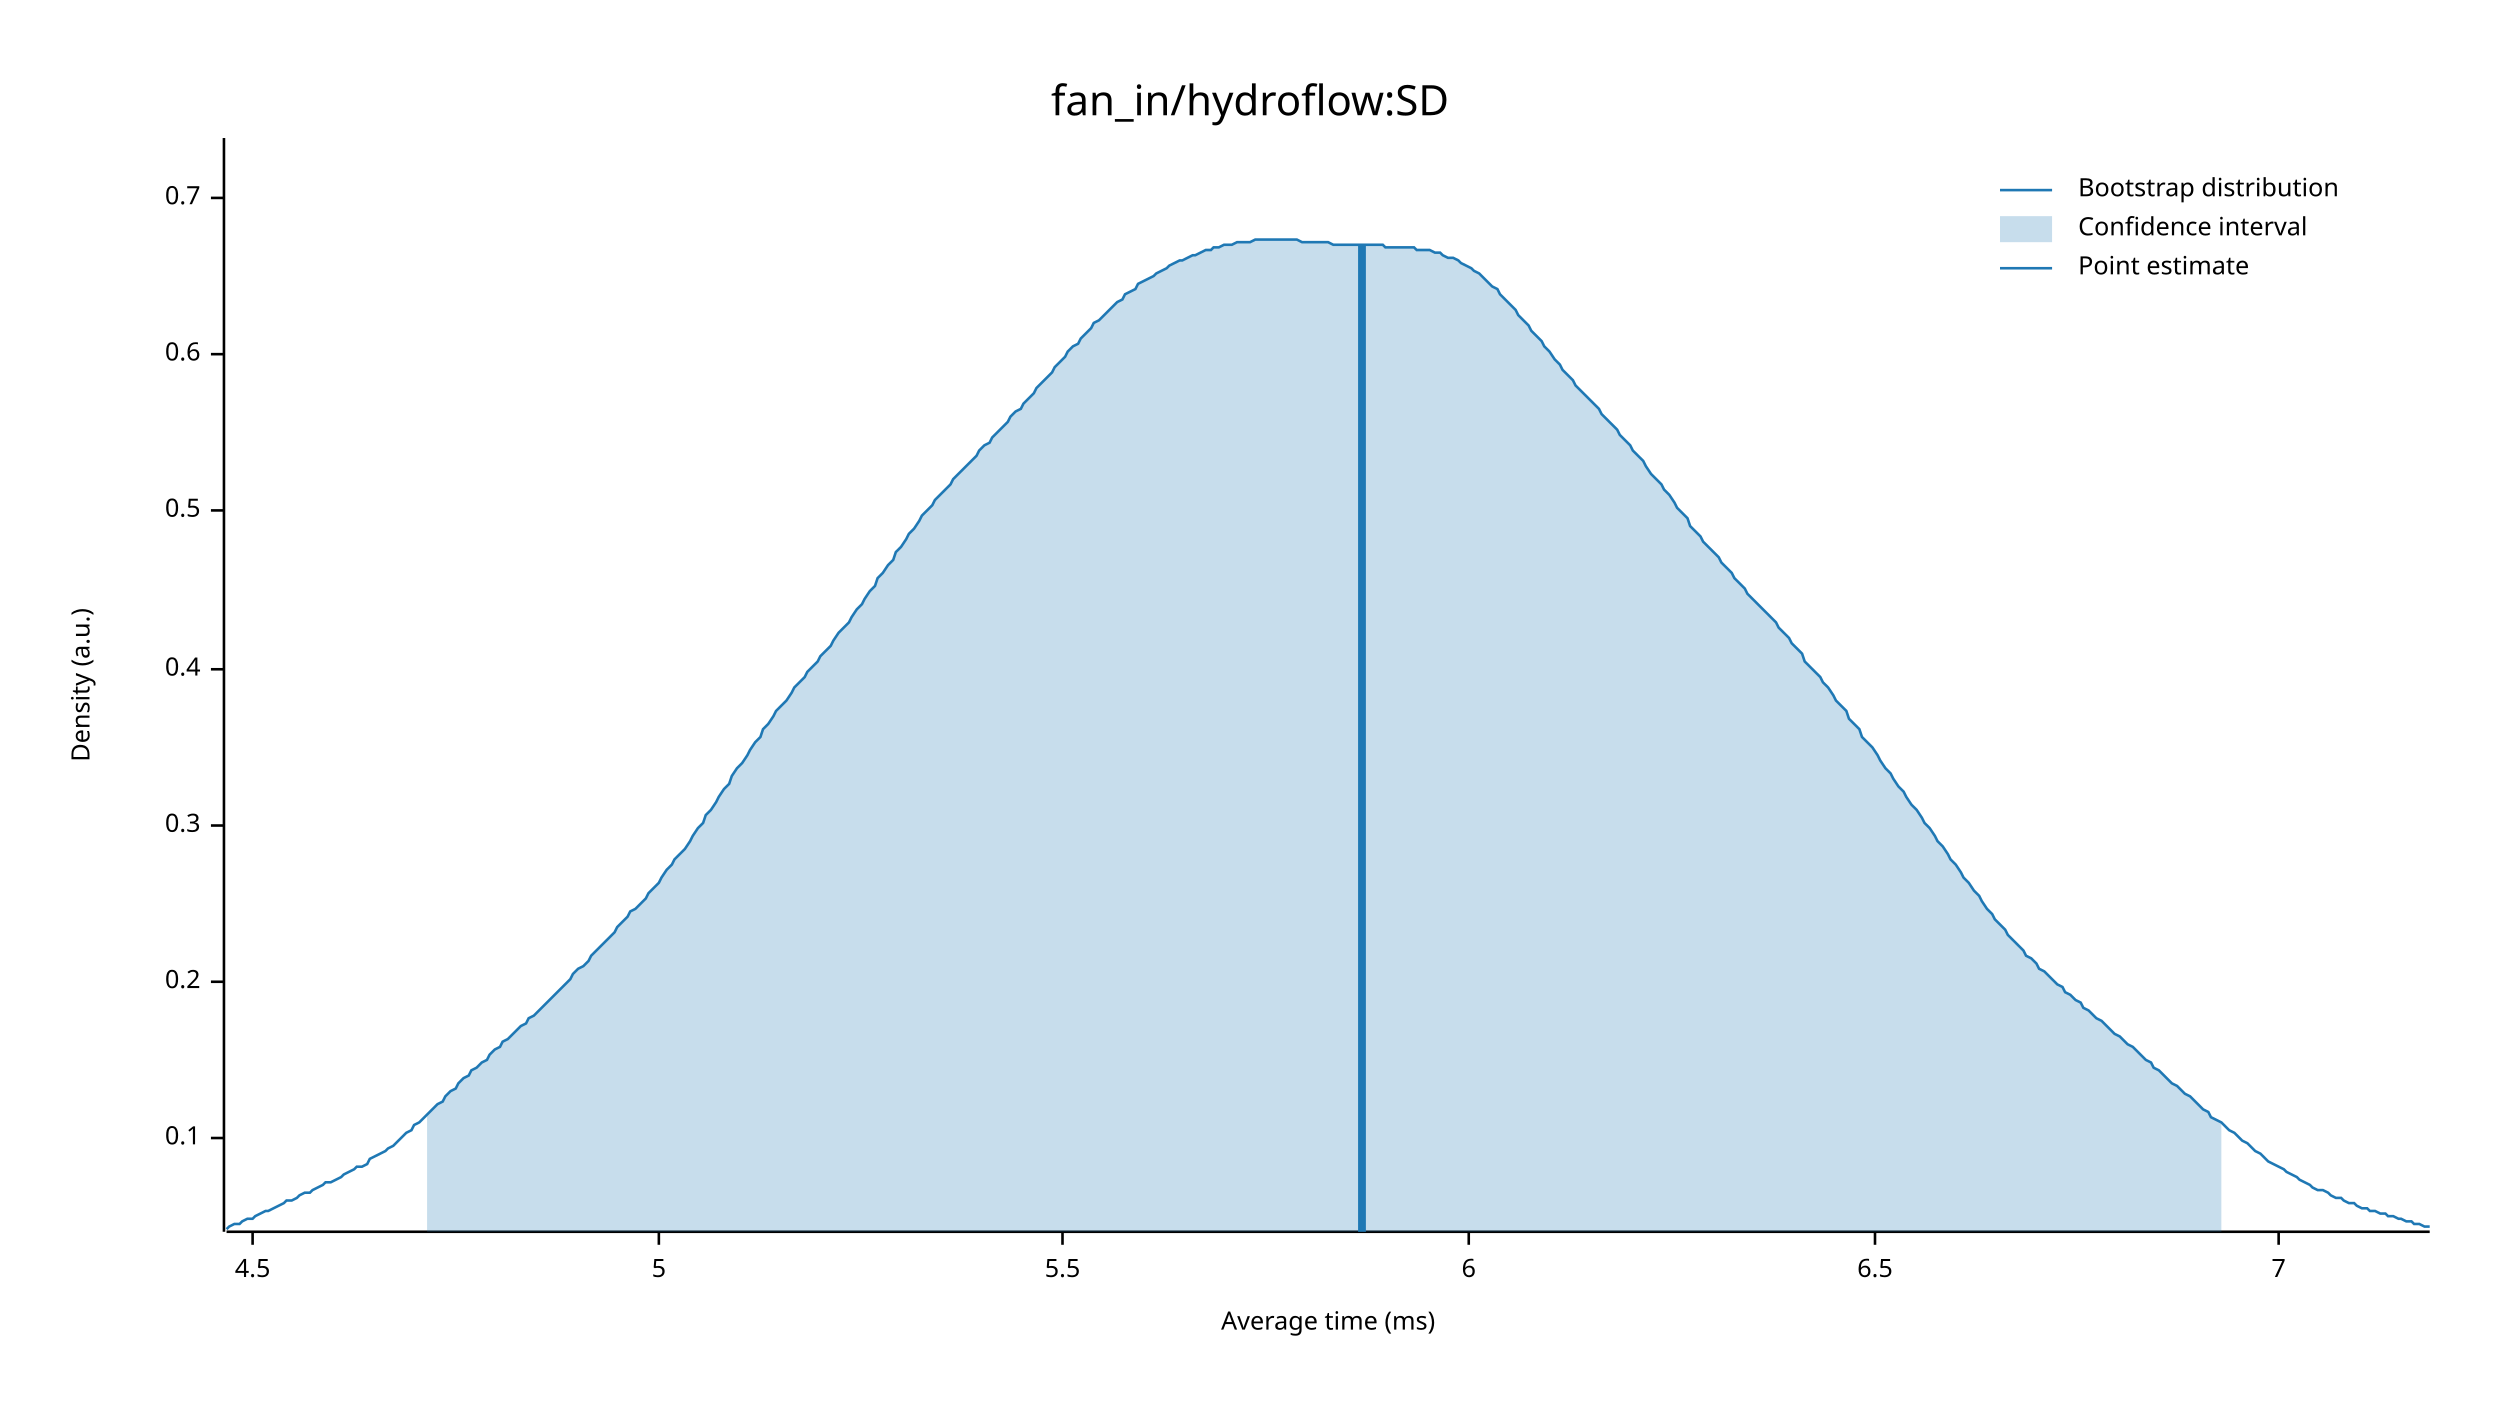
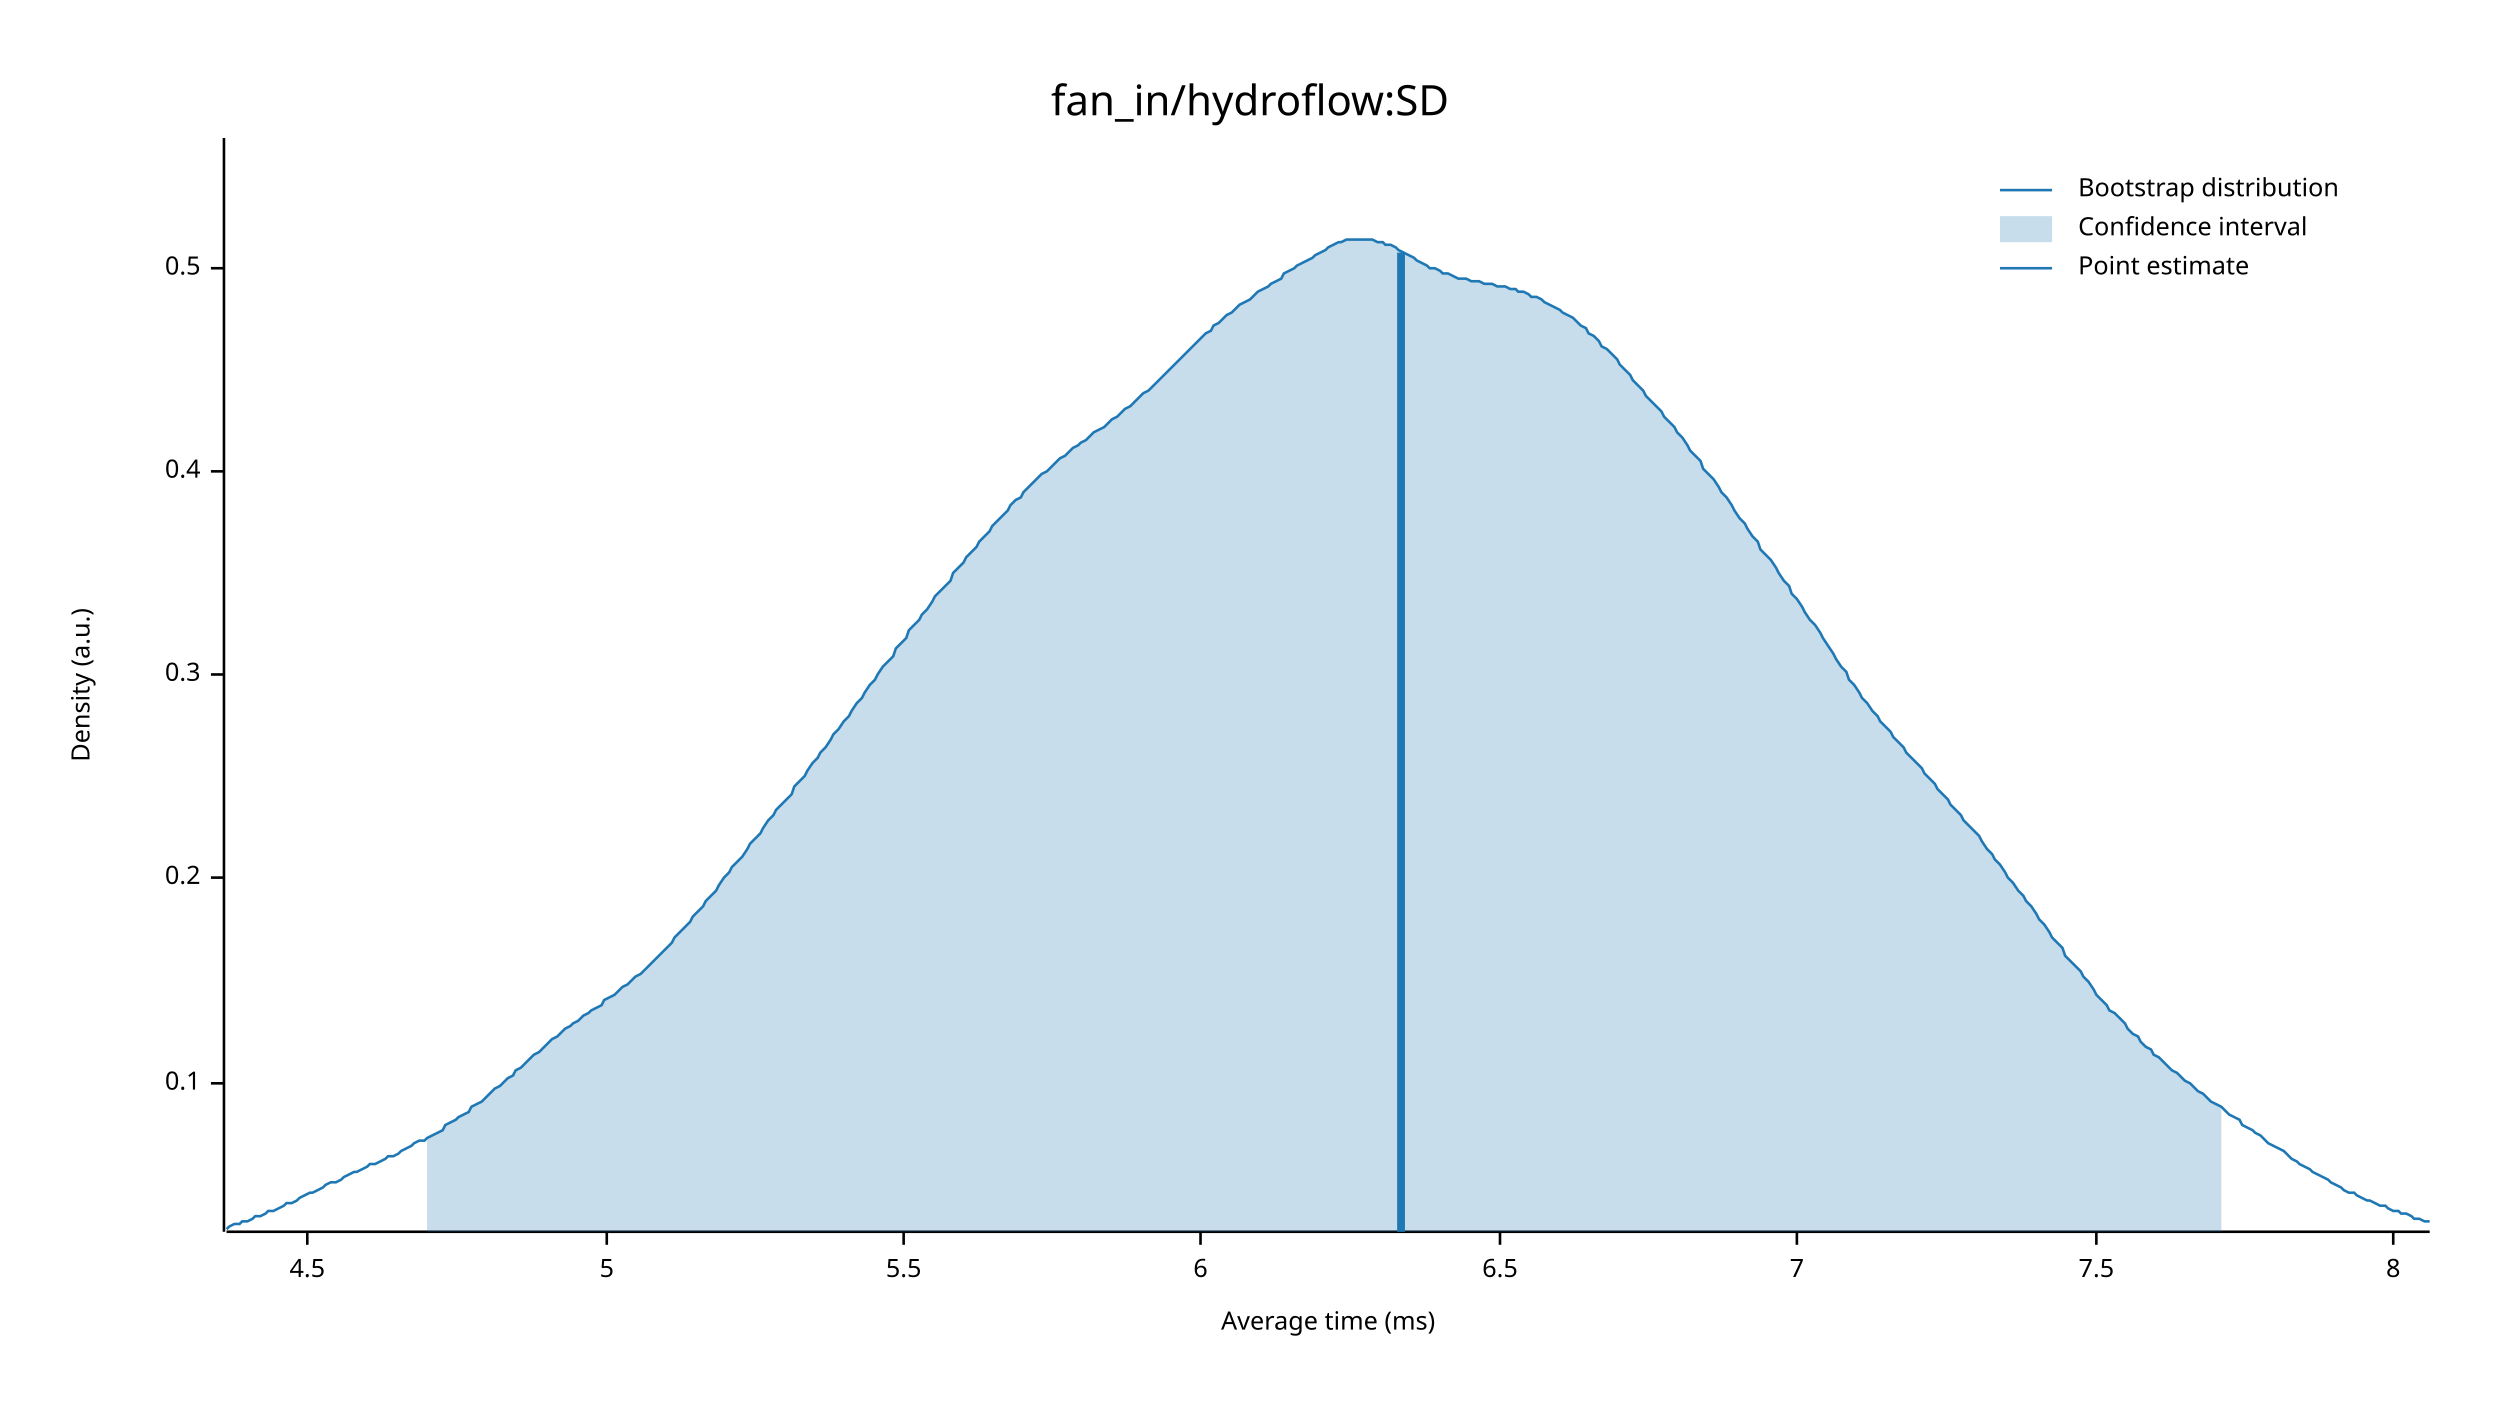
<svg xmlns="http://www.w3.org/2000/svg" width="960" height="540" viewBox="0 0 960 540">
  <text x="480" y="32" dy="0.76em" text-anchor="middle" font-family="sans-serif" font-size="16.129" opacity="1" fill="#000000">
fan_in/hydroflow:SD
</text>
  <text x="27" y="263" dy="0.76em" text-anchor="middle" font-family="sans-serif" font-size="9.677" opacity="1" fill="#000000" transform="rotate(270, 27, 263)">
Density (a.u.)
</text>
  <text x="510" y="513" dy="-0.5ex" text-anchor="middle" font-family="sans-serif" font-size="9.677" opacity="1" fill="#000000">
Average time (ms)
</text>
  <polyline fill="none" opacity="1" stroke="#000000" stroke-width="1" points="86,53 86,473 " />
-   <text x="77" y="437" dy="0.5ex" text-anchor="end" font-family="sans-serif" font-size="9.677" opacity="1" fill="#000000">
+   <text x="77" y="416" dy="0.5ex" text-anchor="end" font-family="sans-serif" font-size="9.677" opacity="1" fill="#000000">
0.1
</text>
-   <polyline fill="none" opacity="1" stroke="#000000" stroke-width="1" points="81,437 86,437 " />
-   <text x="77" y="377" dy="0.5ex" text-anchor="end" font-family="sans-serif" font-size="9.677" opacity="1" fill="#000000">
+   <polyline fill="none" opacity="1" stroke="#000000" stroke-width="1" points="81,416 86,416 " />
+   <text x="77" y="337" dy="0.5ex" text-anchor="end" font-family="sans-serif" font-size="9.677" opacity="1" fill="#000000">
0.2
</text>
-   <polyline fill="none" opacity="1" stroke="#000000" stroke-width="1" points="81,377 86,377 " />
-   <text x="77" y="317" dy="0.5ex" text-anchor="end" font-family="sans-serif" font-size="9.677" opacity="1" fill="#000000">
+   <polyline fill="none" opacity="1" stroke="#000000" stroke-width="1" points="81,337 86,337 " />
+   <text x="77" y="259" dy="0.5ex" text-anchor="end" font-family="sans-serif" font-size="9.677" opacity="1" fill="#000000">
0.3
</text>
-   <polyline fill="none" opacity="1" stroke="#000000" stroke-width="1" points="81,317 86,317 " />
-   <text x="77" y="257" dy="0.5ex" text-anchor="end" font-family="sans-serif" font-size="9.677" opacity="1" fill="#000000">
+   <polyline fill="none" opacity="1" stroke="#000000" stroke-width="1" points="81,259 86,259 " />
+   <text x="77" y="181" dy="0.5ex" text-anchor="end" font-family="sans-serif" font-size="9.677" opacity="1" fill="#000000">
0.4
</text>
-   <polyline fill="none" opacity="1" stroke="#000000" stroke-width="1" points="81,257 86,257 " />
-   <text x="77" y="196" dy="0.5ex" text-anchor="end" font-family="sans-serif" font-size="9.677" opacity="1" fill="#000000">
+   <polyline fill="none" opacity="1" stroke="#000000" stroke-width="1" points="81,181 86,181 " />
+   <text x="77" y="103" dy="0.5ex" text-anchor="end" font-family="sans-serif" font-size="9.677" opacity="1" fill="#000000">
0.5
</text>
-   <polyline fill="none" opacity="1" stroke="#000000" stroke-width="1" points="81,196 86,196 " />
-   <text x="77" y="136" dy="0.5ex" text-anchor="end" font-family="sans-serif" font-size="9.677" opacity="1" fill="#000000">
- 0.6
- </text>
-   <polyline fill="none" opacity="1" stroke="#000000" stroke-width="1" points="81,136 86,136 " />
-   <text x="77" y="76" dy="0.5ex" text-anchor="end" font-family="sans-serif" font-size="9.677" opacity="1" fill="#000000">
- 0.7
- </text>
-   <polyline fill="none" opacity="1" stroke="#000000" stroke-width="1" points="81,76 86,76 " />
+   <polyline fill="none" opacity="1" stroke="#000000" stroke-width="1" points="81,103 86,103 " />
  <polyline fill="none" opacity="1" stroke="#000000" stroke-width="1" points="87,473 933,473 " />
-   <text x="97" y="483" dy="0.76em" text-anchor="middle" font-family="sans-serif" font-size="9.677" opacity="1" fill="#000000">
+   <text x="118" y="483" dy="0.76em" text-anchor="middle" font-family="sans-serif" font-size="9.677" opacity="1" fill="#000000">
4.5
</text>
-   <polyline fill="none" opacity="1" stroke="#000000" stroke-width="1" points="97,473 97,478 " />
-   <text x="253" y="483" dy="0.76em" text-anchor="middle" font-family="sans-serif" font-size="9.677" opacity="1" fill="#000000">
+   <polyline fill="none" opacity="1" stroke="#000000" stroke-width="1" points="118,473 118,478 " />
+   <text x="233" y="483" dy="0.76em" text-anchor="middle" font-family="sans-serif" font-size="9.677" opacity="1" fill="#000000">
5
</text>
-   <polyline fill="none" opacity="1" stroke="#000000" stroke-width="1" points="253,473 253,478 " />
-   <text x="408" y="483" dy="0.76em" text-anchor="middle" font-family="sans-serif" font-size="9.677" opacity="1" fill="#000000">
+   <polyline fill="none" opacity="1" stroke="#000000" stroke-width="1" points="233,473 233,478 " />
+   <text x="347" y="483" dy="0.76em" text-anchor="middle" font-family="sans-serif" font-size="9.677" opacity="1" fill="#000000">
5.5
</text>
-   <polyline fill="none" opacity="1" stroke="#000000" stroke-width="1" points="408,473 408,478 " />
-   <text x="564" y="483" dy="0.76em" text-anchor="middle" font-family="sans-serif" font-size="9.677" opacity="1" fill="#000000">
+   <polyline fill="none" opacity="1" stroke="#000000" stroke-width="1" points="347,473 347,478 " />
+   <text x="461" y="483" dy="0.76em" text-anchor="middle" font-family="sans-serif" font-size="9.677" opacity="1" fill="#000000">
6
</text>
-   <polyline fill="none" opacity="1" stroke="#000000" stroke-width="1" points="564,473 564,478 " />
-   <text x="720" y="483" dy="0.76em" text-anchor="middle" font-family="sans-serif" font-size="9.677" opacity="1" fill="#000000">
+   <polyline fill="none" opacity="1" stroke="#000000" stroke-width="1" points="461,473 461,478 " />
+   <text x="576" y="483" dy="0.76em" text-anchor="middle" font-family="sans-serif" font-size="9.677" opacity="1" fill="#000000">
6.5
</text>
-   <polyline fill="none" opacity="1" stroke="#000000" stroke-width="1" points="720,473 720,478 " />
-   <text x="875" y="483" dy="0.76em" text-anchor="middle" font-family="sans-serif" font-size="9.677" opacity="1" fill="#000000">
+   <polyline fill="none" opacity="1" stroke="#000000" stroke-width="1" points="576,473 576,478 " />
+   <text x="690" y="483" dy="0.76em" text-anchor="middle" font-family="sans-serif" font-size="9.677" opacity="1" fill="#000000">
7
</text>
-   <polyline fill="none" opacity="1" stroke="#000000" stroke-width="1" points="875,473 875,478 " />
-   <polyline fill="none" opacity="1" stroke="#1F78B4" stroke-width="1" points="87,472 88,471 90,470 92,470 93,469 95,468 97,468 98,467 100,466 102,465 103,465 105,464 107,463 109,462 110,461 112,461 114,460 115,459 117,458 119,458 120,457 122,456 124,455 125,454 127,454 129,453 131,452 132,451 134,450 136,449 137,448 139,448 141,447 142,445 144,444 146,443 148,442 149,441 151,440 153,438 154,437 156,435 158,434 159,432 161,431 163,429 164,428 166,426 168,424 170,423 171,421 173,419 175,418 176,416 178,414 180,413 181,411 183,410 185,408 187,407 188,405 190,403 192,402 193,400 195,399 197,397 198,396 200,394 202,393 203,391 205,390 207,388 209,386 210,385 212,383 214,381 215,380 217,378 219,376 220,374 222,372 224,371 226,369 227,367 229,365 231,363 232,362 234,360 236,358 237,356 239,354 241,352 242,350 244,349 246,347 248,345 249,343 251,341 253,339 254,337 256,334 258,332 259,330 261,328 263,326 265,323 266,321 268,318 270,316 271,313 273,311 275,308 276,306 278,303 280,301 281,298 283,295 285,293 287,290 288,288 290,285 292,283 293,280 295,278 297,275 298,273 300,271 302,269 304,266 305,264 307,262 309,260 310,258 312,256 314,254 315,252 317,250 319,248 320,246 322,243 324,241 326,239 327,237 329,234 331,232 332,230 334,227 336,225 337,222 339,220 341,217 343,215 344,212 346,210 348,207 349,205 351,203 353,200 354,198 356,196 358,194 359,192 361,190 363,188 365,186 366,184 368,182 370,180 371,179 373,177 375,175 376,173 378,171 380,170 381,168 383,166 385,164 387,162 388,160 390,158 392,157 393,155 395,153 397,151 398,149 400,147 402,145 404,143 405,141 407,139 409,137 410,135 412,133 414,132 415,130 417,128 419,126 420,124 422,123 424,121 426,119 427,118 429,116 431,115 432,113 434,112 436,111 437,109 439,108 441,107 443,106 444,105 446,104 448,103 449,102 451,101 453,100 454,100 456,99 458,98 459,98 461,97 463,96 465,96 466,95 468,95 470,94 471,94 473,94 475,93 476,93 478,93 480,93 482,92 483,92 485,92 487,92 488,92 490,92 492,92 493,92 495,92 497,92 498,92 500,93 502,93 504,93 505,93 507,93 509,93 510,93 512,94 514,94 515,94 517,94 519,94 521,94 522,94 524,94 526,94 527,94 529,94 531,94 532,95 534,95 536,95 537,95 539,95 541,95 543,95 544,96 546,96 548,96 549,96 551,97 553,97 554,98 556,99 558,99 560,100 561,101 563,102 565,103 566,104 568,105 570,107 571,108 573,110 575,111 576,113 578,115 580,117 582,119 583,121 585,123 587,125 588,127 590,129 592,131 593,133 595,135 597,138 599,140 600,142 602,144 604,146 605,148 607,150 609,152 610,153 612,155 614,157 615,159 617,161 619,163 621,165 622,167 624,169 626,171 627,173 629,175 631,177 632,179 634,182 636,184 638,186 639,188 641,190 643,193 644,195 646,197 648,199 649,202 651,204 653,206 654,208 656,210 658,212 660,214 661,216 663,218 665,220 666,222 668,224 670,226 671,228 673,230 675,232 676,233 678,235 680,237 682,239 683,241 685,243 687,245 688,247 690,249 692,251 693,254 695,256 697,258 699,260 700,262 702,264 704,267 705,269 707,271 709,273 710,276 712,278 714,280 715,283 717,285 719,287 721,290 722,292 724,295 726,297 727,299 729,302 731,304 732,306 734,309 736,311 738,314 739,316 741,318 743,321 744,323 746,325 748,328 749,330 751,332 753,335 754,337 756,339 758,342 760,344 761,346 763,349 765,351 766,353 768,355 770,357 771,359 773,361 775,363 777,365 778,367 780,368 782,370 783,372 785,373 787,375 788,376 790,378 792,379 793,381 795,382 797,384 799,385 800,387 802,388 804,390 805,391 807,392 809,394 810,395 812,397 814,398 816,400 817,401 819,402 821,404 822,405 824,407 826,408 827,410 829,411 831,413 832,414 834,416 836,417 838,419 839,420 841,421 843,423 844,424 846,426 848,427 849,429 851,430 853,431 855,433 856,434 858,435 860,437 861,438 863,439 865,441 866,442 868,443 870,445 871,446 873,447 875,448 877,449 878,450 880,451 882,452 883,453 885,454 887,455 888,456 890,457 892,457 894,458 895,459 897,460 899,460 900,461 902,462 904,462 905,463 907,464 909,464 910,465 912,465 914,466 916,466 917,467 919,467 921,468 922,468 924,469 926,469 927,470 929,470 931,471 933,471 " />
-   <polygon opacity="0.25" fill="#1F78B4" points="164,428 166,426 168,424 170,423 171,421 173,419 175,418 176,416 178,414 180,413 181,411 183,410 185,408 187,407 188,405 190,403 192,402 193,400 195,399 197,397 198,396 200,394 202,393 203,391 205,390 207,388 209,386 210,385 212,383 214,381 215,380 217,378 219,376 220,374 222,372 224,371 226,369 227,367 229,365 231,363 232,362 234,360 236,358 237,356 239,354 241,352 242,350 244,349 246,347 248,345 249,343 251,341 253,339 254,337 256,334 258,332 259,330 261,328 263,326 265,323 266,321 268,318 270,316 271,313 273,311 275,308 276,306 278,303 280,301 281,298 283,295 285,293 287,290 288,288 290,285 292,283 293,280 295,278 297,275 298,273 300,271 302,269 304,266 305,264 307,262 309,260 310,258 312,256 314,254 315,252 317,250 319,248 320,246 322,243 324,241 326,239 327,237 329,234 331,232 332,230 334,227 336,225 337,222 339,220 341,217 343,215 344,212 346,210 348,207 349,205 351,203 353,200 354,198 356,196 358,194 359,192 361,190 363,188 365,186 366,184 368,182 370,180 371,179 373,177 375,175 376,173 378,171 380,170 381,168 383,166 385,164 387,162 388,160 390,158 392,157 393,155 395,153 397,151 398,149 400,147 402,145 404,143 405,141 407,139 409,137 410,135 412,133 414,132 415,130 417,128 419,126 420,124 422,123 424,121 426,119 427,118 429,116 431,115 432,113 434,112 436,111 437,109 439,108 441,107 443,106 444,105 446,104 448,103 449,102 451,101 453,100 454,100 456,99 458,98 459,98 461,97 463,96 465,96 466,95 468,95 470,94 471,94 473,94 475,93 476,93 478,93 480,93 482,92 483,92 485,92 487,92 488,92 490,92 492,92 493,92 495,92 497,92 498,92 500,93 502,93 504,93 505,93 507,93 509,93 510,93 512,94 514,94 515,94 517,94 519,94 521,94 522,94 524,94 526,94 527,94 529,94 531,94 532,95 534,95 536,95 537,95 539,95 541,95 543,95 544,96 546,96 548,96 549,96 551,97 553,97 554,98 556,99 558,99 560,100 561,101 563,102 565,103 566,104 568,105 570,107 571,108 573,110 575,111 576,113 578,115 580,117 582,119 583,121 585,123 587,125 588,127 590,129 592,131 593,133 595,135 597,138 599,140 600,142 602,144 604,146 605,148 607,150 609,152 610,153 612,155 614,157 615,159 617,161 619,163 621,165 622,167 624,169 626,171 627,173 629,175 631,177 632,179 634,182 636,184 638,186 639,188 641,190 643,193 644,195 646,197 648,199 649,202 651,204 653,206 654,208 656,210 658,212 660,214 661,216 663,218 665,220 666,222 668,224 670,226 671,228 673,230 675,232 676,233 678,235 680,237 682,239 683,241 685,243 687,245 688,247 690,249 692,251 693,254 695,256 697,258 699,260 700,262 702,264 704,267 705,269 707,271 709,273 710,276 712,278 714,280 715,283 717,285 719,287 721,290 722,292 724,295 726,297 727,299 729,302 731,304 732,306 734,309 736,311 738,314 739,316 741,318 743,321 744,323 746,325 748,328 749,330 751,332 753,335 754,337 756,339 758,342 760,344 761,346 763,349 765,351 766,353 768,355 770,357 771,359 773,361 775,363 777,365 778,367 780,368 782,370 783,372 785,373 787,375 788,376 790,378 792,379 793,381 795,382 797,384 799,385 800,387 802,388 804,390 805,391 807,392 809,394 810,395 812,397 814,398 816,400 817,401 819,402 821,404 822,405 824,407 826,408 827,410 829,411 831,413 832,414 834,416 836,417 838,419 839,420 841,421 843,423 844,424 846,426 848,427 849,429 851,430 853,431 853,473 164,473 " />
-   <polyline fill="none" opacity="1" stroke="#1F78B4" stroke-width="3" points="523,473 523,94 " />
+   <polyline fill="none" opacity="1" stroke="#000000" stroke-width="1" points="690,473 690,478 " />
+   <text x="805" y="483" dy="0.76em" text-anchor="middle" font-family="sans-serif" font-size="9.677" opacity="1" fill="#000000">
+ 7.5
+ </text>
+   <polyline fill="none" opacity="1" stroke="#000000" stroke-width="1" points="805,473 805,478 " />
+   <text x="919" y="483" dy="0.76em" text-anchor="middle" font-family="sans-serif" font-size="9.677" opacity="1" fill="#000000">
+ 8
+ </text>
+   <polyline fill="none" opacity="1" stroke="#000000" stroke-width="1" points="919,473 919,478 " />
+   <polyline fill="none" opacity="1" stroke="#1F78B4" stroke-width="1" points="87,472 88,471 90,470 92,470 93,469 95,469 97,468 98,467 100,467 102,466 103,465 105,465 107,464 109,463 110,462 112,462 114,461 115,460 117,459 119,458 120,458 122,457 124,456 125,455 127,454 129,454 131,453 132,452 134,451 136,450 137,450 139,449 141,448 142,447 144,447 146,446 148,445 149,444 151,444 153,443 154,442 156,441 158,440 159,439 161,438 163,438 164,437 166,436 168,435 170,434 171,432 173,431 175,430 176,429 178,428 180,427 181,425 183,424 185,423 187,421 188,420 190,418 192,417 193,416 195,414 197,413 198,411 200,410 202,408 203,407 205,405 207,404 209,402 210,401 212,399 214,398 215,397 217,395 219,394 220,393 222,392 224,390 226,389 227,388 229,387 231,386 232,384 234,383 236,382 237,381 239,379 241,378 242,377 244,375 246,374 248,372 249,371 251,369 253,367 254,366 256,364 258,362 259,360 261,358 263,356 265,354 266,352 268,350 270,348 271,346 273,344 275,342 276,340 278,337 280,335 281,333 283,331 285,329 287,326 288,324 290,322 292,320 293,318 295,315 297,313 298,311 300,309 302,307 304,305 305,302 307,300 309,298 310,296 312,293 314,291 315,289 317,287 319,284 320,282 322,280 324,277 326,275 327,273 329,270 331,268 332,266 334,263 336,261 337,259 339,256 341,254 343,252 344,249 346,247 348,245 349,242 351,240 353,238 354,236 356,234 358,231 359,229 361,227 363,225 365,223 366,220 368,218 370,216 371,214 373,212 375,210 376,208 378,206 380,204 381,202 383,200 385,198 387,196 388,194 390,192 392,191 393,189 395,187 397,185 398,184 400,182 402,181 404,179 405,178 407,176 409,175 410,174 412,172 414,171 415,170 417,169 419,167 420,166 422,165 424,164 426,162 427,161 429,160 431,158 432,157 434,156 436,154 437,153 439,151 441,150 443,148 444,147 446,145 448,143 449,142 451,140 453,138 454,137 456,135 458,133 459,132 461,130 463,128 465,127 466,125 468,124 470,122 471,121 473,120 475,118 476,117 478,116 480,115 482,113 483,112 485,111 487,110 488,109 490,108 492,107 493,105 495,104 497,103 498,102 500,101 502,100 504,99 505,98 507,97 509,96 510,95 512,94 514,93 515,93 517,92 519,92 521,92 522,92 524,92 526,92 527,92 529,93 531,93 532,94 534,94 536,95 537,96 539,97 541,98 543,99 544,100 546,101 548,102 549,103 551,103 553,104 554,105 556,105 558,106 560,107 561,107 563,107 565,108 566,108 568,108 570,109 571,109 573,109 575,110 576,110 578,110 580,111 582,111 583,112 585,112 587,113 588,114 590,114 592,115 593,116 595,117 597,118 599,119 600,120 602,121 604,122 605,123 607,125 609,126 610,128 612,129 614,131 615,133 617,134 619,136 621,138 622,140 624,142 626,144 627,146 629,148 631,150 632,152 634,154 636,156 638,158 639,160 641,162 643,164 644,166 646,168 648,171 649,173 651,175 653,177 654,180 656,182 658,184 660,187 661,189 663,191 665,194 666,196 668,199 670,201 671,203 673,206 675,208 676,211 678,213 680,215 682,218 683,220 685,223 687,225 688,228 690,230 692,233 693,235 695,238 697,240 699,243 700,245 702,248 704,251 705,253 707,256 709,258 710,261 712,263 714,266 715,268 717,270 719,273 721,275 722,277 724,279 726,281 727,283 729,285 731,287 732,289 734,291 736,293 738,295 739,297 741,299 743,301 744,303 746,305 748,307 749,309 751,311 753,313 754,315 756,317 758,319 760,321 761,323 763,326 765,328 766,330 768,332 770,335 771,337 773,339 775,342 777,344 778,346 780,348 782,351 783,353 785,355 787,358 788,360 790,362 792,364 793,367 795,369 797,371 799,373 800,375 802,377 804,380 805,382 807,384 809,386 810,388 812,389 814,391 816,393 817,395 819,397 821,398 822,400 824,402 826,403 827,405 829,406 831,408 832,409 834,411 836,412 838,414 839,415 841,416 843,418 844,419 846,420 848,422 849,423 851,424 853,425 855,427 856,428 858,429 860,430 861,432 863,433 865,434 866,435 868,436 870,438 871,439 873,440 875,441 877,442 878,443 880,445 882,446 883,447 885,448 887,449 888,450 890,451 892,452 894,453 895,454 897,455 899,456 900,457 902,458 904,458 905,459 907,460 909,461 910,461 912,462 914,463 916,463 917,464 919,465 921,465 922,466 924,466 926,467 927,468 929,468 931,469 933,469 " />
+   <polygon opacity="0.25" fill="#1F78B4" points="164,437 166,436 168,435 170,434 171,432 173,431 175,430 176,429 178,428 180,427 181,425 183,424 185,423 187,421 188,420 190,418 192,417 193,416 195,414 197,413 198,411 200,410 202,408 203,407 205,405 207,404 209,402 210,401 212,399 214,398 215,397 217,395 219,394 220,393 222,392 224,390 226,389 227,388 229,387 231,386 232,384 234,383 236,382 237,381 239,379 241,378 242,377 244,375 246,374 248,372 249,371 251,369 253,367 254,366 256,364 258,362 259,360 261,358 263,356 265,354 266,352 268,350 270,348 271,346 273,344 275,342 276,340 278,337 280,335 281,333 283,331 285,329 287,326 288,324 290,322 292,320 293,318 295,315 297,313 298,311 300,309 302,307 304,305 305,302 307,300 309,298 310,296 312,293 314,291 315,289 317,287 319,284 320,282 322,280 324,277 326,275 327,273 329,270 331,268 332,266 334,263 336,261 337,259 339,256 341,254 343,252 344,249 346,247 348,245 349,242 351,240 353,238 354,236 356,234 358,231 359,229 361,227 363,225 365,223 366,220 368,218 370,216 371,214 373,212 375,210 376,208 378,206 380,204 381,202 383,200 385,198 387,196 388,194 390,192 392,191 393,189 395,187 397,185 398,184 400,182 402,181 404,179 405,178 407,176 409,175 410,174 412,172 414,171 415,170 417,169 419,167 420,166 422,165 424,164 426,162 427,161 429,160 431,158 432,157 434,156 436,154 437,153 439,151 441,150 443,148 444,147 446,145 448,143 449,142 451,140 453,138 454,137 456,135 458,133 459,132 461,130 463,128 465,127 466,125 468,124 470,122 471,121 473,120 475,118 476,117 478,116 480,115 482,113 483,112 485,111 487,110 488,109 490,108 492,107 493,105 495,104 497,103 498,102 500,101 502,100 504,99 505,98 507,97 509,96 510,95 512,94 514,93 515,93 517,92 519,92 521,92 522,92 524,92 526,92 527,92 529,93 531,93 532,94 534,94 536,95 537,96 539,97 541,98 543,99 544,100 546,101 548,102 549,103 551,103 553,104 554,105 556,105 558,106 560,107 561,107 563,107 565,108 566,108 568,108 570,109 571,109 573,109 575,110 576,110 578,110 580,111 582,111 583,112 585,112 587,113 588,114 590,114 592,115 593,116 595,117 597,118 599,119 600,120 602,121 604,122 605,123 607,125 609,126 610,128 612,129 614,131 615,133 617,134 619,136 621,138 622,140 624,142 626,144 627,146 629,148 631,150 632,152 634,154 636,156 638,158 639,160 641,162 643,164 644,166 646,168 648,171 649,173 651,175 653,177 654,180 656,182 658,184 660,187 661,189 663,191 665,194 666,196 668,199 670,201 671,203 673,206 675,208 676,211 678,213 680,215 682,218 683,220 685,223 687,225 688,228 690,230 692,233 693,235 695,238 697,240 699,243 700,245 702,248 704,251 705,253 707,256 709,258 710,261 712,263 714,266 715,268 717,270 719,273 721,275 722,277 724,279 726,281 727,283 729,285 731,287 732,289 734,291 736,293 738,295 739,297 741,299 743,301 744,303 746,305 748,307 749,309 751,311 753,313 754,315 756,317 758,319 760,321 761,323 763,326 765,328 766,330 768,332 770,335 771,337 773,339 775,342 777,344 778,346 780,348 782,351 783,353 785,355 787,358 788,360 790,362 792,364 793,367 795,369 797,371 799,373 800,375 802,377 804,380 805,382 807,384 809,386 810,388 812,389 814,391 816,393 817,395 819,397 821,398 822,400 824,402 826,403 827,405 829,406 831,408 832,409 834,411 836,412 838,414 839,415 841,416 843,418 844,419 846,420 848,422 849,423 851,424 853,425 853,473 164,473 " />
+   <polyline fill="none" opacity="1" stroke="#1F78B4" stroke-width="3" points="538,473 538,97 " />
  <text x="798" y="68" dy="0.76em" text-anchor="start" font-family="sans-serif" font-size="9.677" opacity="1" fill="#000000">
Bootstrap distribution
</text>
  <text x="798" y="83" dy="0.76em" text-anchor="start" font-family="sans-serif" font-size="9.677" opacity="1" fill="#000000">
Confidence interval
</text>
  <text x="798" y="98" dy="0.76em" text-anchor="start" font-family="sans-serif" font-size="9.677" opacity="1" fill="#000000">
Point estimate
</text>
  <polyline fill="none" opacity="1" stroke="#1F78B4" stroke-width="1" points="768,73 788,73 " />
  <rect x="768" y="83" width="20" height="10" opacity="0.25" fill="#1F78B4" stroke="none" />
  <polyline fill="none" opacity="1" stroke="#1F78B4" stroke-width="1" points="768,103 788,103 " />
</svg>
